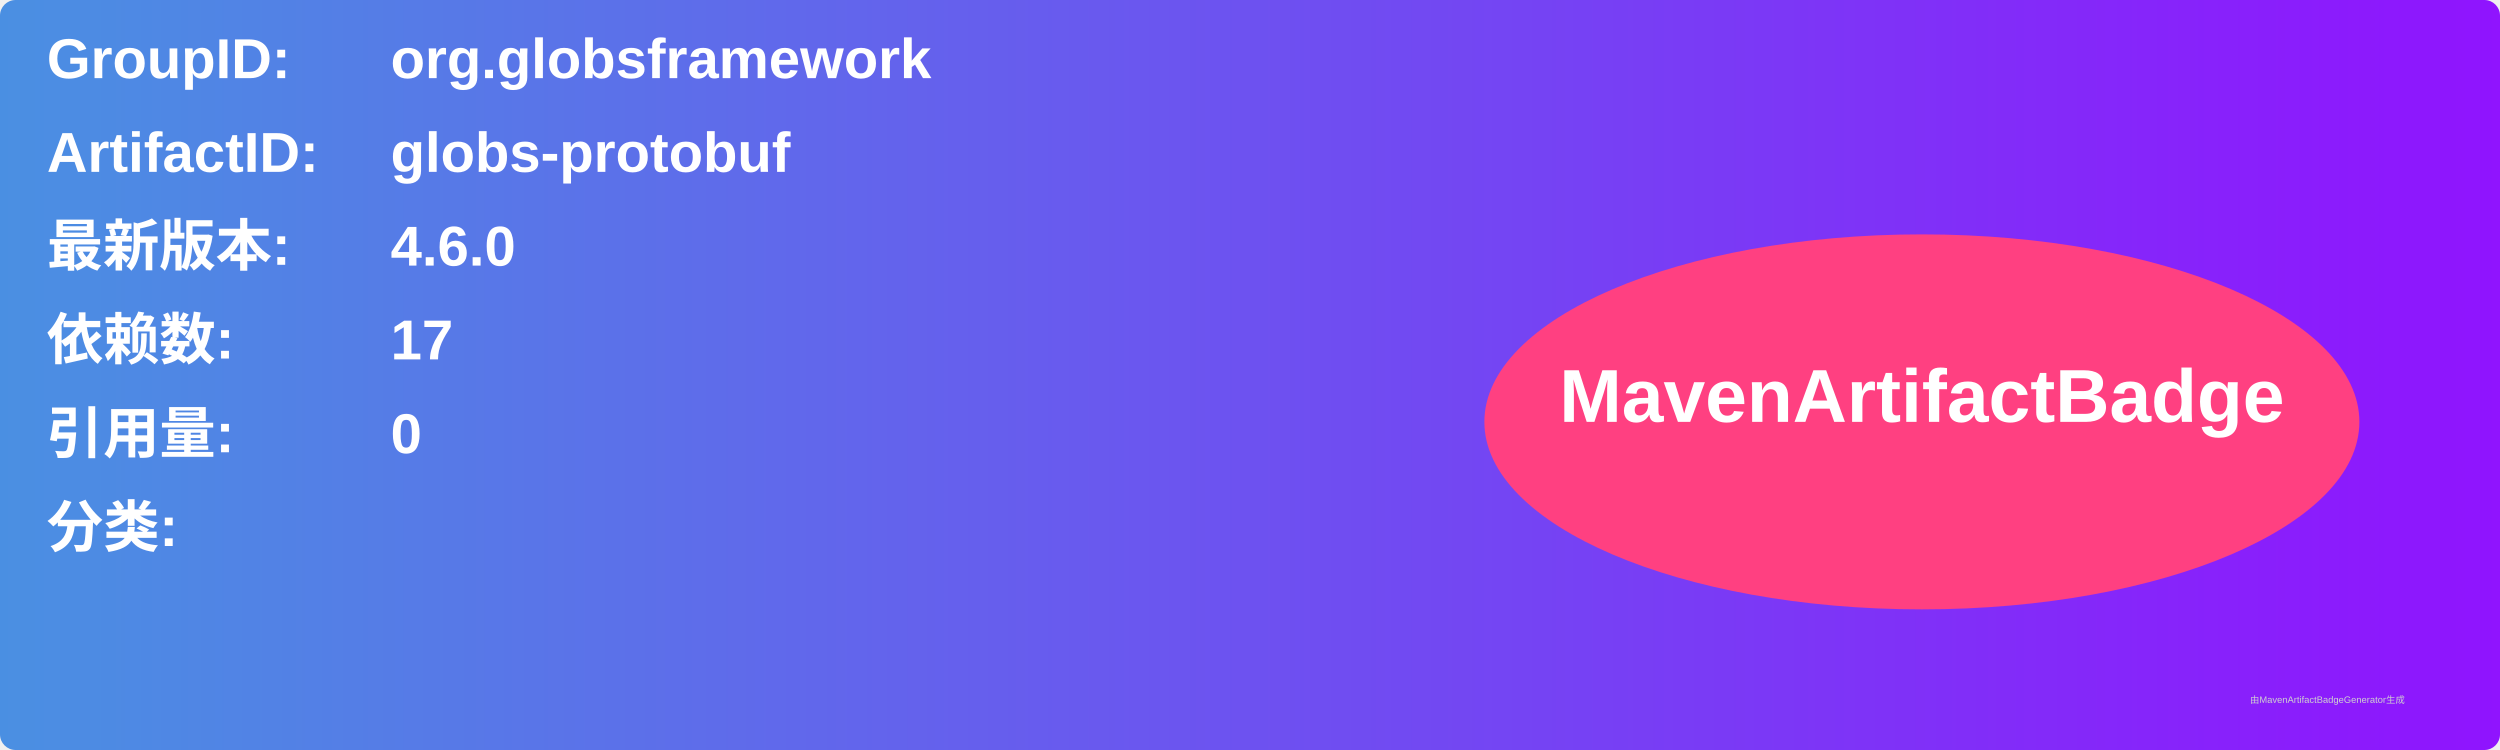
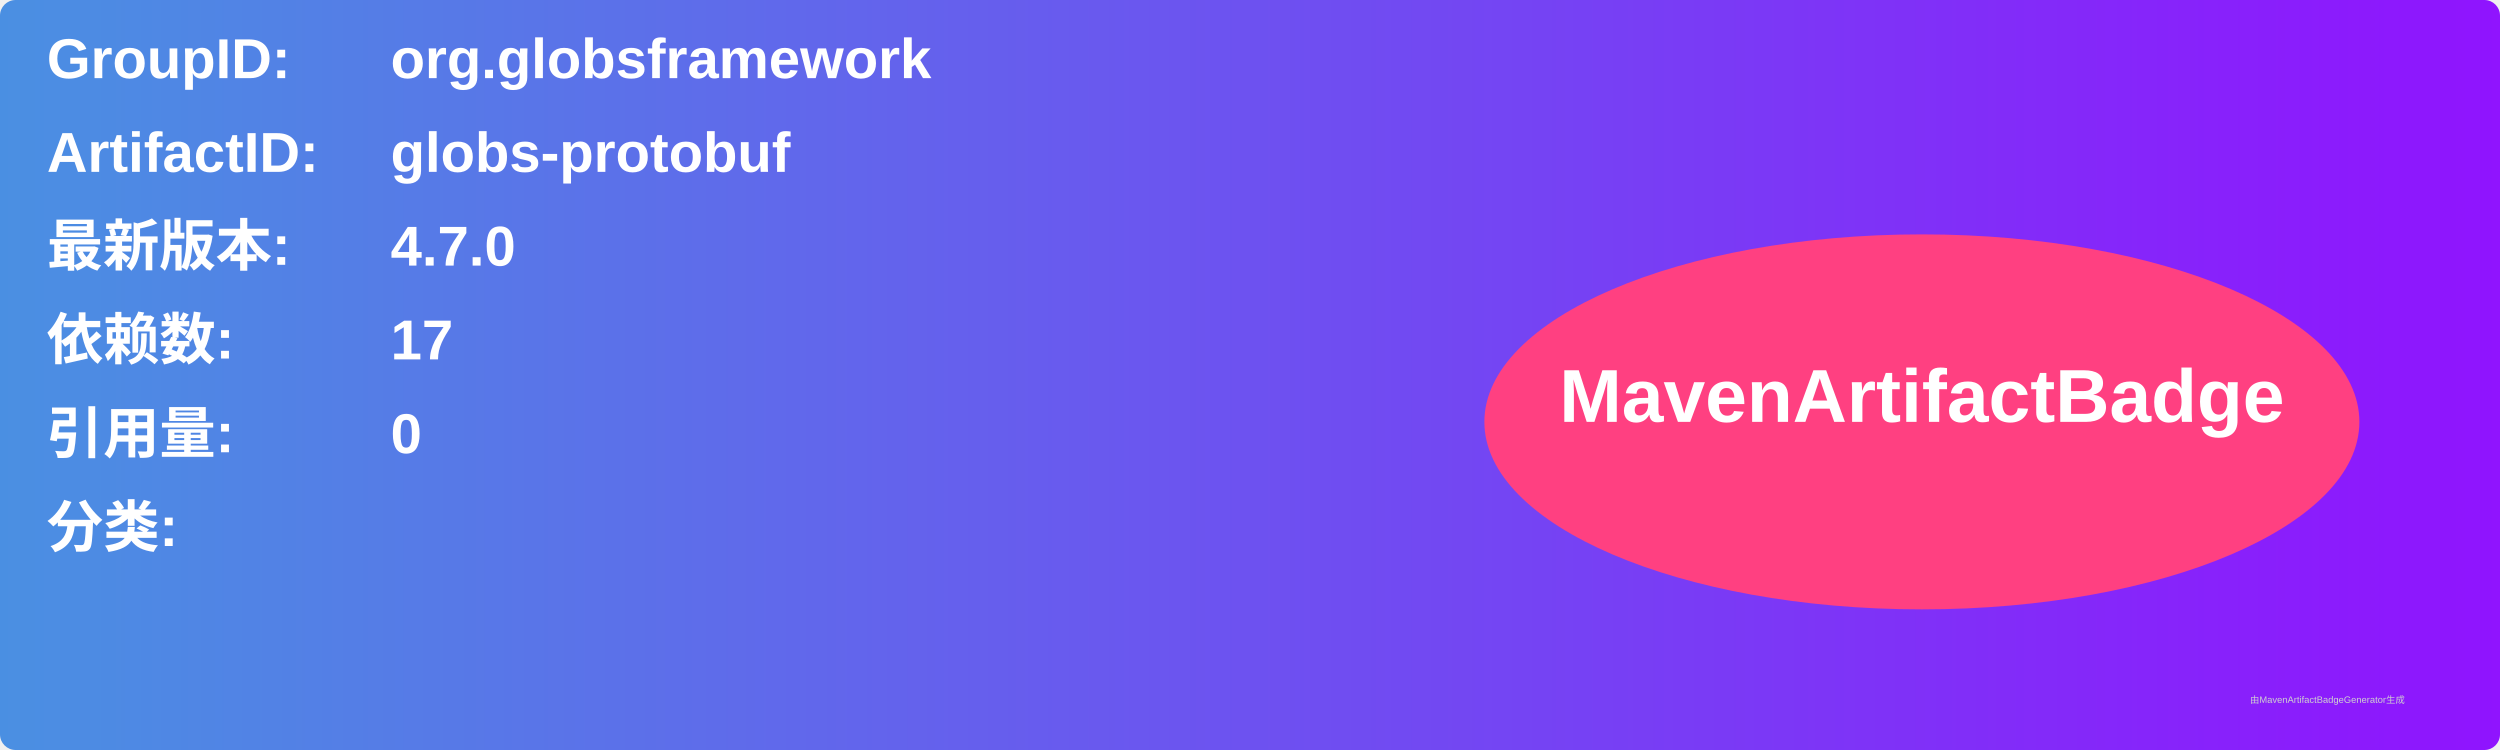
<svg xmlns="http://www.w3.org/2000/svg" width="800" height="240" viewBox="0 0 800 240">
  <linearGradient id="grad" x1="0%" y1="0%" x2="100%" y2="0%">
    <stop offset="0%" stop-color="#4a90e2" />
    <stop offset="100%" stop-color="#9013fe" />
  </linearGradient>
  <rect width="100%" height="100%" rx="5" ry="5" fill="url(#grad)" />
  <g transform="translate(15, 15)">
    <text x="0" y="10" font-family="Arial" font-size="18" fill="white" font-weight="bold" width="260">GroupID:</text>
    <text x="110" y="10" font-family="Arial" font-size="18" fill="white" font-weight="bold" width="460">org.globsframework</text>
    <text x="0" y="40" font-family="Arial" font-size="18" fill="white" font-weight="bold" width="260">ArtifactID:</text>
    <text x="110" y="40" font-family="Arial" font-size="18" fill="white" font-weight="bold" width="460">globs-protobuf</text>
    <text x="0" y="70" font-family="Arial" font-size="18" fill="white" font-weight="bold">最新版本:</text>
    <text x="110" y="70" font-family="Arial" font-size="18" fill="white" font-weight="bold">
-       <tspan font-weight="bold">4.6.0</tspan>
+       <tspan font-weight="bold">4.7.0</tspan>
    </text>
    <text x="0" y="100" font-family="Arial" font-size="18" fill="white" font-weight="bold">依赖数: </text>
    <text x="110" y="100" font-family="Arial" font-size="18" fill="white">
      <tspan font-weight="bold">17</tspan>
    </text>
    <text x="0" y="130" font-family="Arial" font-size="18" fill="white" font-weight="bold">引用量: </text>
    <text x="110" y="130" font-family="Arial" font-size="18" fill="white">
      <tspan font-weight="bold">0</tspan>
    </text>
    <text x="0" y="160" font-family="Arial" font-size="18" fill="white" font-weight="bold">分类:</text>
    <text x="10" y="190" font-family="Arial" font-size="10" fill="white">
      <tspan font-weight="bold" />
    </text>
    <ellipse cx="600" cy="120" rx="140" ry="60" fill="#ff4081" />
    <text x="600" y="120" text-anchor="middle" font-family="Arial" font-size="24" fill="white" font-weight="bold">MavenArtifactBadge</text>
  </g>
  <text x="720" y="225" font-family="Arial" font-size="3" fill="#d0d0d0">由MavenArtifactBadgeGenerator生成</text>
</svg>
